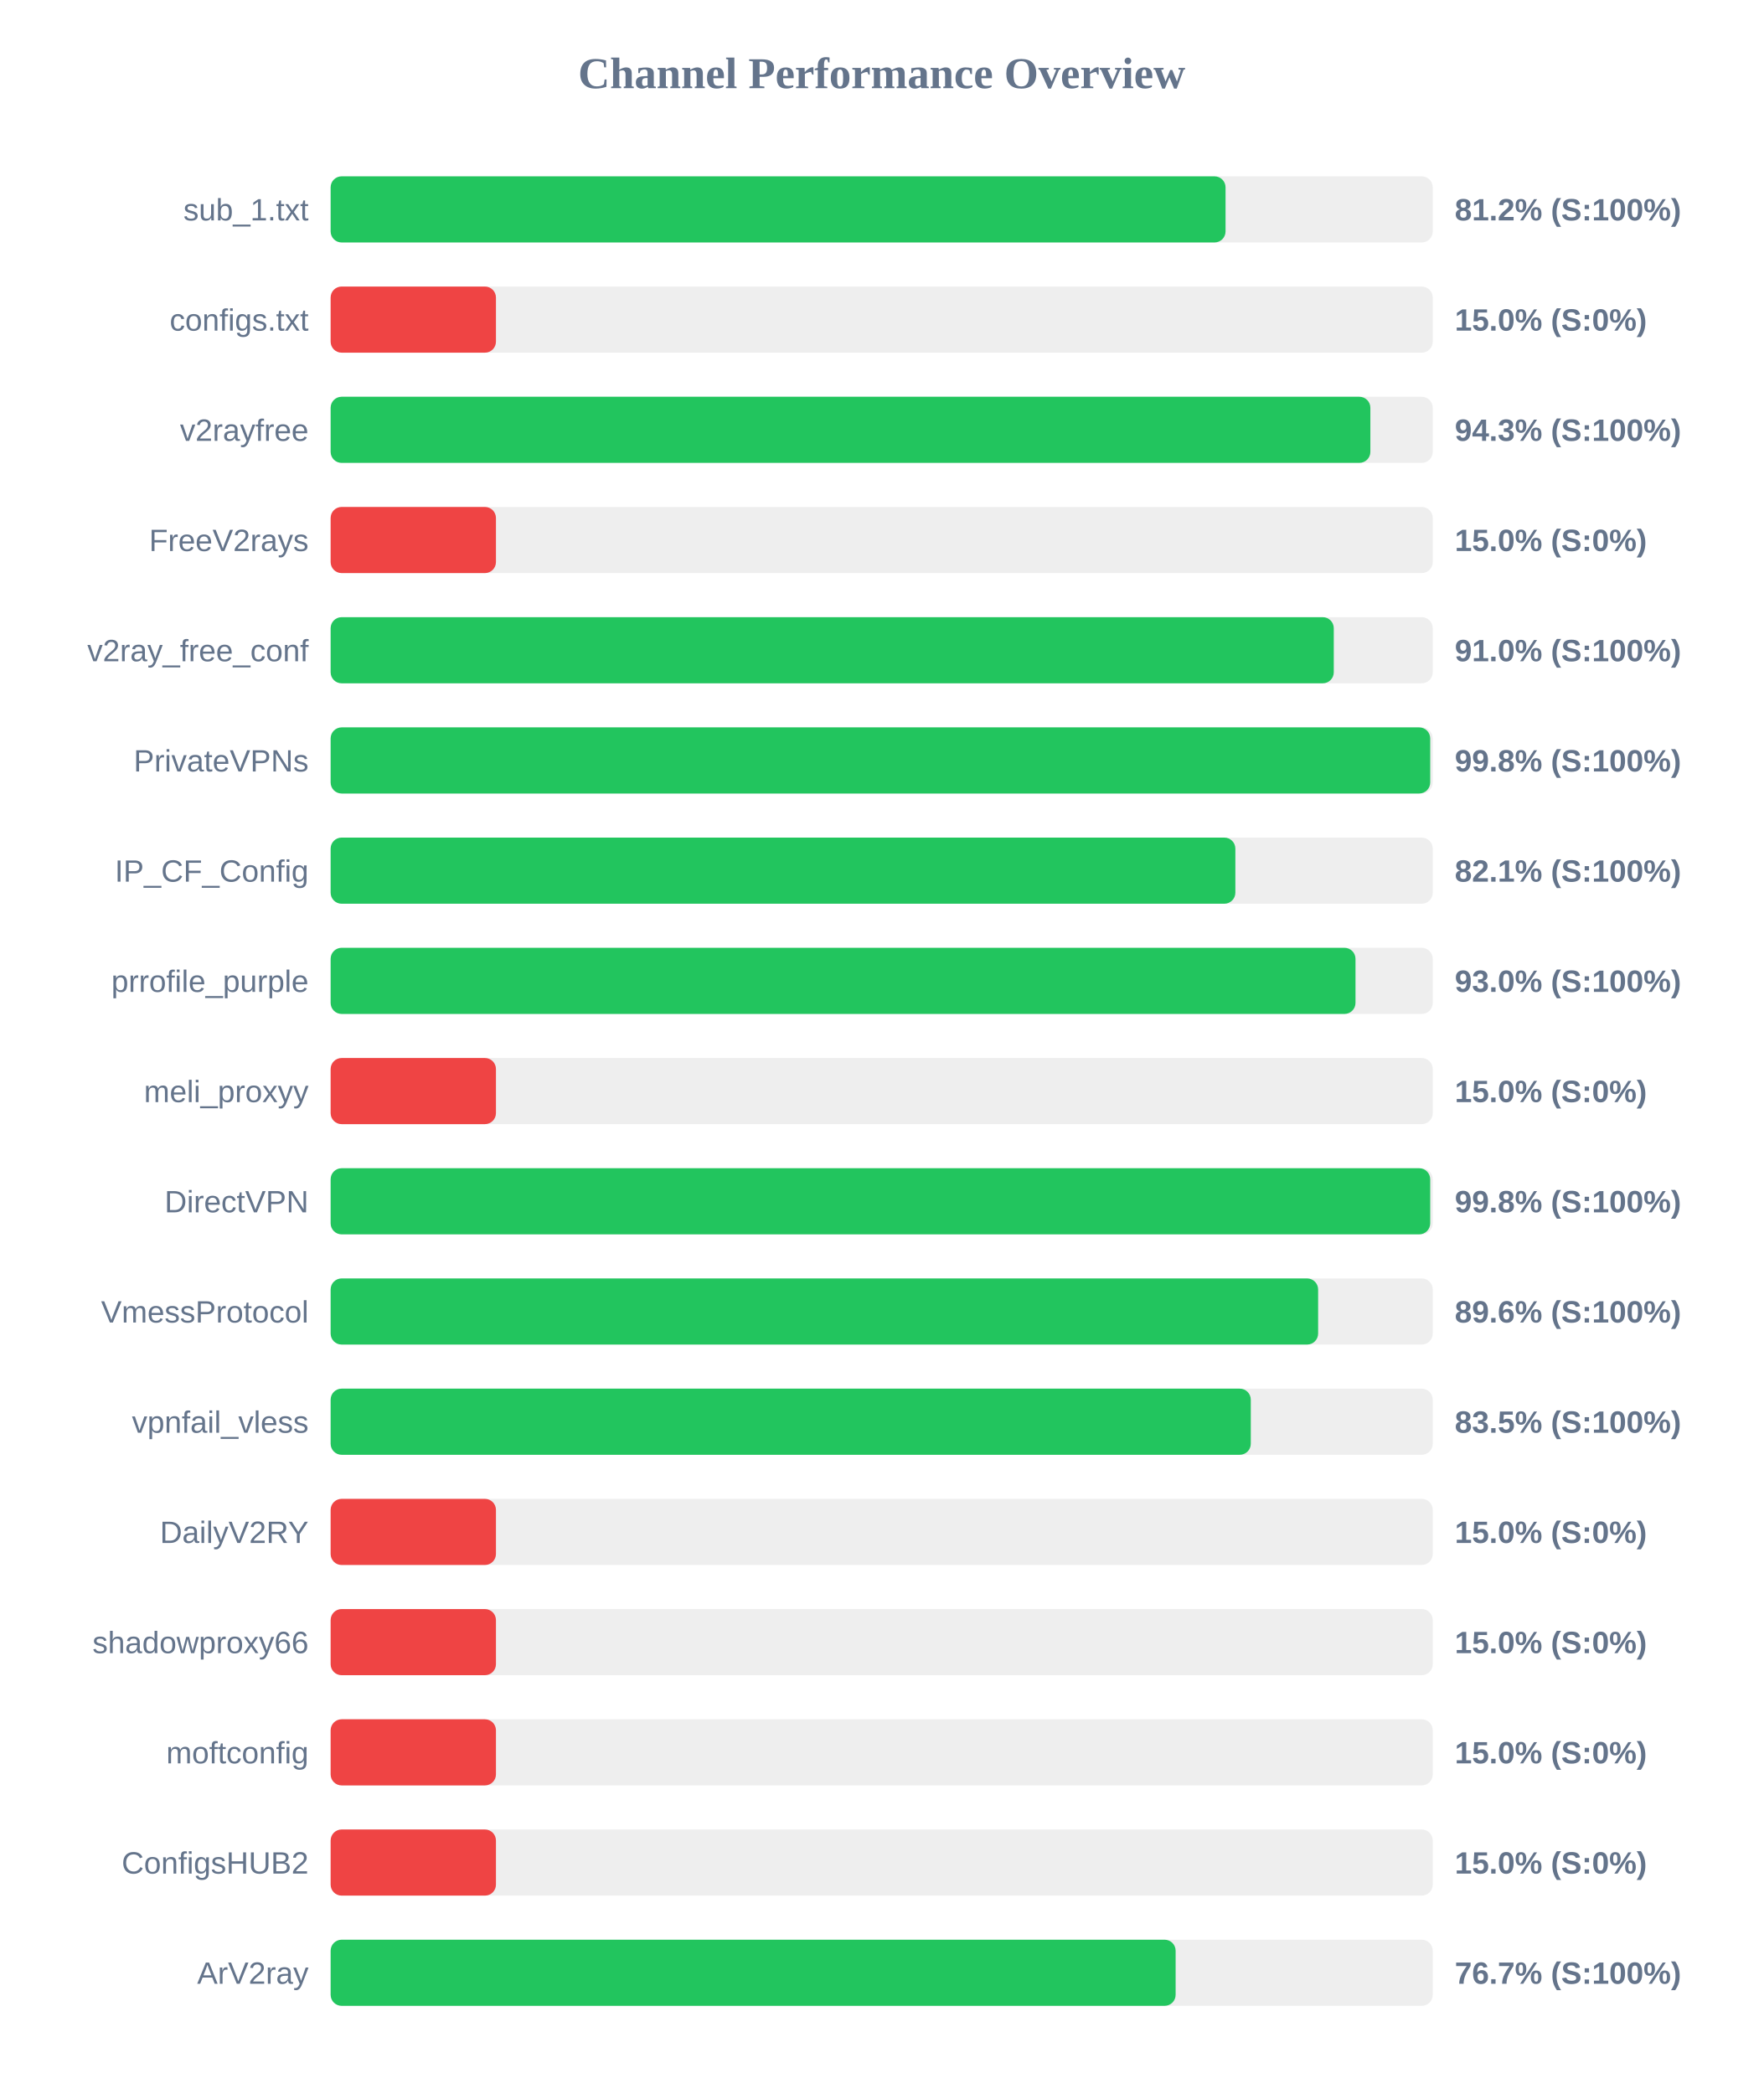
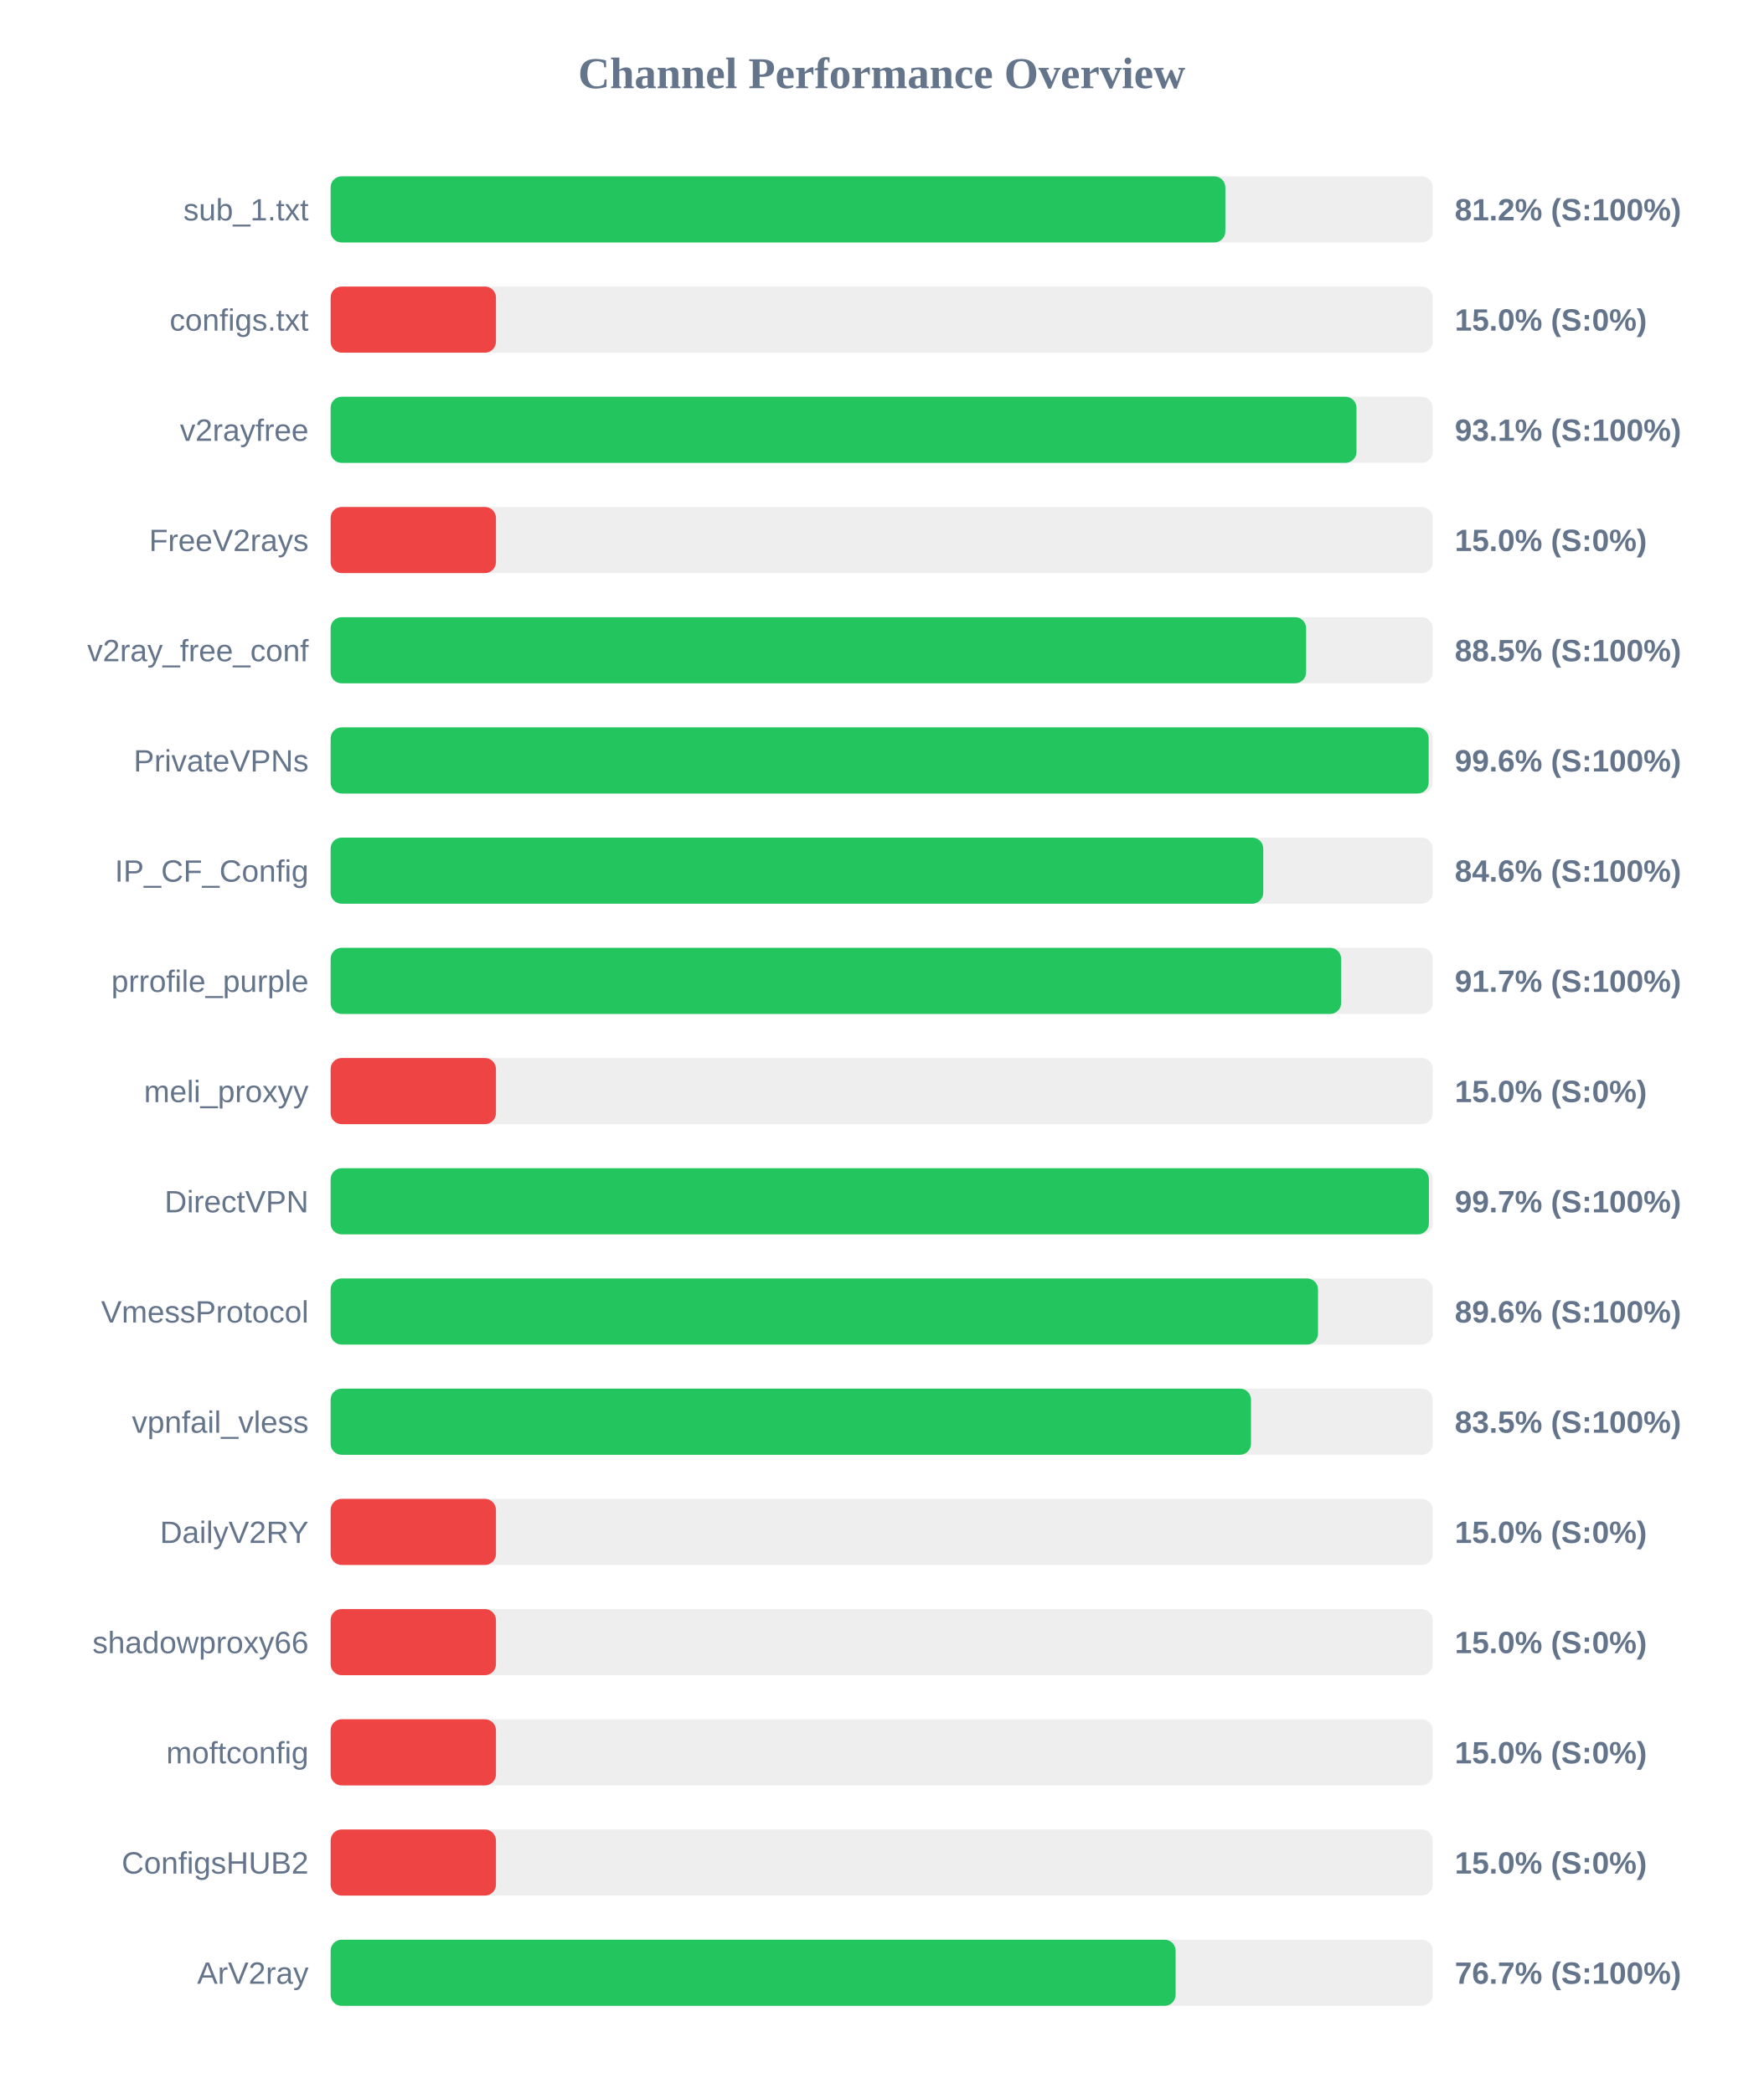
<svg xmlns="http://www.w3.org/2000/svg" width="800" height="950" version="1.1">
  <style>
        .row { font: 14px Arial; fill: #64748b; }
        .score { font: bold 14px Arial; fill: #64748b; }
    </style>
  <text x="400" y="40" text-anchor="middle" font-size="20px" font-weight="bold" fill="#64748b">Channel Performance Overview</text>
  <rect x="150" y="80" width="500" height="30" fill="#eee" rx="5" />
-   <rect x="150" y="80" width="406.0" height="30" fill="#22c55e" rx="5" />
+   <rect x="150" y="80" width="405.9" height="30" fill="#22c55e" rx="5" />
  <text x="140" y="100" text-anchor="end" class="row">sub_1.txt</text>
  <text x="660" y="100" text-anchor="start" class="score">81.2% (S:100%)</text>
  <rect x="150" y="130" width="500" height="30" fill="#eee" rx="5" />
  <rect x="150" y="130" width="75.0" height="30" fill="#ef4444" rx="5" />
  <text x="140" y="150" text-anchor="end" class="row">configs.txt</text>
  <text x="660" y="150" text-anchor="start" class="score">15.0% (S:0%)</text>
  <rect x="150" y="180" width="500" height="30" fill="#eee" rx="5" />
-   <rect x="150" y="180" width="471.7" height="30" fill="#22c55e" rx="5" />
+   <rect x="150" y="180" width="465.4" height="30" fill="#22c55e" rx="5" />
  <text x="140" y="200" text-anchor="end" class="row">v2rayfree</text>
-   <text x="660" y="200" text-anchor="start" class="score">94.3% (S:100%)</text>
+   <text x="660" y="200" text-anchor="start" class="score">93.1% (S:100%)</text>
  <rect x="150" y="230" width="500" height="30" fill="#eee" rx="5" />
  <rect x="150" y="230" width="75.0" height="30" fill="#ef4444" rx="5" />
  <text x="140" y="250" text-anchor="end" class="row">FreeV2rays</text>
  <text x="660" y="250" text-anchor="start" class="score">15.0% (S:0%)</text>
  <rect x="150" y="280" width="500" height="30" fill="#eee" rx="5" />
-   <rect x="150" y="280" width="455.1" height="30" fill="#22c55e" rx="5" />
+   <rect x="150" y="280" width="442.55" height="30" fill="#22c55e" rx="5" />
  <text x="140" y="300" text-anchor="end" class="row">v2ray_free_conf</text>
-   <text x="660" y="300" text-anchor="start" class="score">91.0% (S:100%)</text>
+   <text x="660" y="300" text-anchor="start" class="score">88.5% (S:100%)</text>
  <rect x="150" y="330" width="500" height="30" fill="#eee" rx="5" />
-   <rect x="150" y="330" width="498.85" height="30" fill="#22c55e" rx="5" />
+   <rect x="150" y="330" width="498.15" height="30" fill="#22c55e" rx="5" />
  <text x="140" y="350" text-anchor="end" class="row">PrivateVPNs</text>
-   <text x="660" y="350" text-anchor="start" class="score">99.8% (S:100%)</text>
+   <text x="660" y="350" text-anchor="start" class="score">99.6% (S:100%)</text>
  <rect x="150" y="380" width="500" height="30" fill="#eee" rx="5" />
-   <rect x="150" y="380" width="410.45" height="30" fill="#22c55e" rx="5" />
+   <rect x="150" y="380" width="423.1" height="30" fill="#22c55e" rx="5" />
  <text x="140" y="400" text-anchor="end" class="row">IP_CF_Config</text>
-   <text x="660" y="400" text-anchor="start" class="score">82.1% (S:100%)</text>
+   <text x="660" y="400" text-anchor="start" class="score">84.6% (S:100%)</text>
  <rect x="150" y="430" width="500" height="30" fill="#eee" rx="5" />
-   <rect x="150" y="430" width="464.95" height="30" fill="#22c55e" rx="5" />
+   <rect x="150" y="430" width="458.45" height="30" fill="#22c55e" rx="5" />
  <text x="140" y="450" text-anchor="end" class="row">prrofile_purple</text>
-   <text x="660" y="450" text-anchor="start" class="score">93.0% (S:100%)</text>
+   <text x="660" y="450" text-anchor="start" class="score">91.7% (S:100%)</text>
  <rect x="150" y="480" width="500" height="30" fill="#eee" rx="5" />
  <rect x="150" y="480" width="75.0" height="30" fill="#ef4444" rx="5" />
  <text x="140" y="500" text-anchor="end" class="row">meli_proxyy</text>
  <text x="660" y="500" text-anchor="start" class="score">15.0% (S:0%)</text>
  <rect x="150" y="530" width="500" height="30" fill="#eee" rx="5" />
-   <rect x="150" y="530" width="498.85" height="30" fill="#22c55e" rx="5" />
+   <rect x="150" y="530" width="498.25" height="30" fill="#22c55e" rx="5" />
  <text x="140" y="550" text-anchor="end" class="row">DirectVPN</text>
-   <text x="660" y="550" text-anchor="start" class="score">99.8% (S:100%)</text>
+   <text x="660" y="550" text-anchor="start" class="score">99.7% (S:100%)</text>
  <rect x="150" y="580" width="500" height="30" fill="#eee" rx="5" />
-   <rect x="150" y="580" width="448.0" height="30" fill="#22c55e" rx="5" />
+   <rect x="150" y="580" width="447.95" height="30" fill="#22c55e" rx="5" />
  <text x="140" y="600" text-anchor="end" class="row">VmessProtocol</text>
  <text x="660" y="600" text-anchor="start" class="score">89.6% (S:100%)</text>
  <rect x="150" y="630" width="500" height="30" fill="#eee" rx="5" />
-   <rect x="150" y="630" width="417.45" height="30" fill="#22c55e" rx="5" />
+   <rect x="150" y="630" width="417.55" height="30" fill="#22c55e" rx="5" />
  <text x="140" y="650" text-anchor="end" class="row">vpnfail_vless</text>
  <text x="660" y="650" text-anchor="start" class="score">83.5% (S:100%)</text>
  <rect x="150" y="680" width="500" height="30" fill="#eee" rx="5" />
  <rect x="150" y="680" width="75.0" height="30" fill="#ef4444" rx="5" />
  <text x="140" y="700" text-anchor="end" class="row">DailyV2RY</text>
  <text x="660" y="700" text-anchor="start" class="score">15.0% (S:0%)</text>
  <rect x="150" y="730" width="500" height="30" fill="#eee" rx="5" />
  <rect x="150" y="730" width="75.0" height="30" fill="#ef4444" rx="5" />
  <text x="140" y="750" text-anchor="end" class="row">shadowproxy66</text>
  <text x="660" y="750" text-anchor="start" class="score">15.0% (S:0%)</text>
  <rect x="150" y="780" width="500" height="30" fill="#eee" rx="5" />
  <rect x="150" y="780" width="75.0" height="30" fill="#ef4444" rx="5" />
  <text x="140" y="800" text-anchor="end" class="row">moftconfig</text>
  <text x="660" y="800" text-anchor="start" class="score">15.0% (S:0%)</text>
  <rect x="150" y="830" width="500" height="30" fill="#eee" rx="5" />
  <rect x="150" y="830" width="75.0" height="30" fill="#ef4444" rx="5" />
  <text x="140" y="850" text-anchor="end" class="row">ConfigsHUB2</text>
  <text x="660" y="850" text-anchor="start" class="score">15.0% (S:0%)</text>
  <rect x="150" y="880" width="500" height="30" fill="#eee" rx="5" />
  <rect x="150" y="880" width="383.35" height="30" fill="#22c55e" rx="5" />
  <text x="140" y="900" text-anchor="end" class="row">ArV2ray</text>
  <text x="660" y="900" text-anchor="start" class="score">76.7% (S:100%)</text>
</svg>
